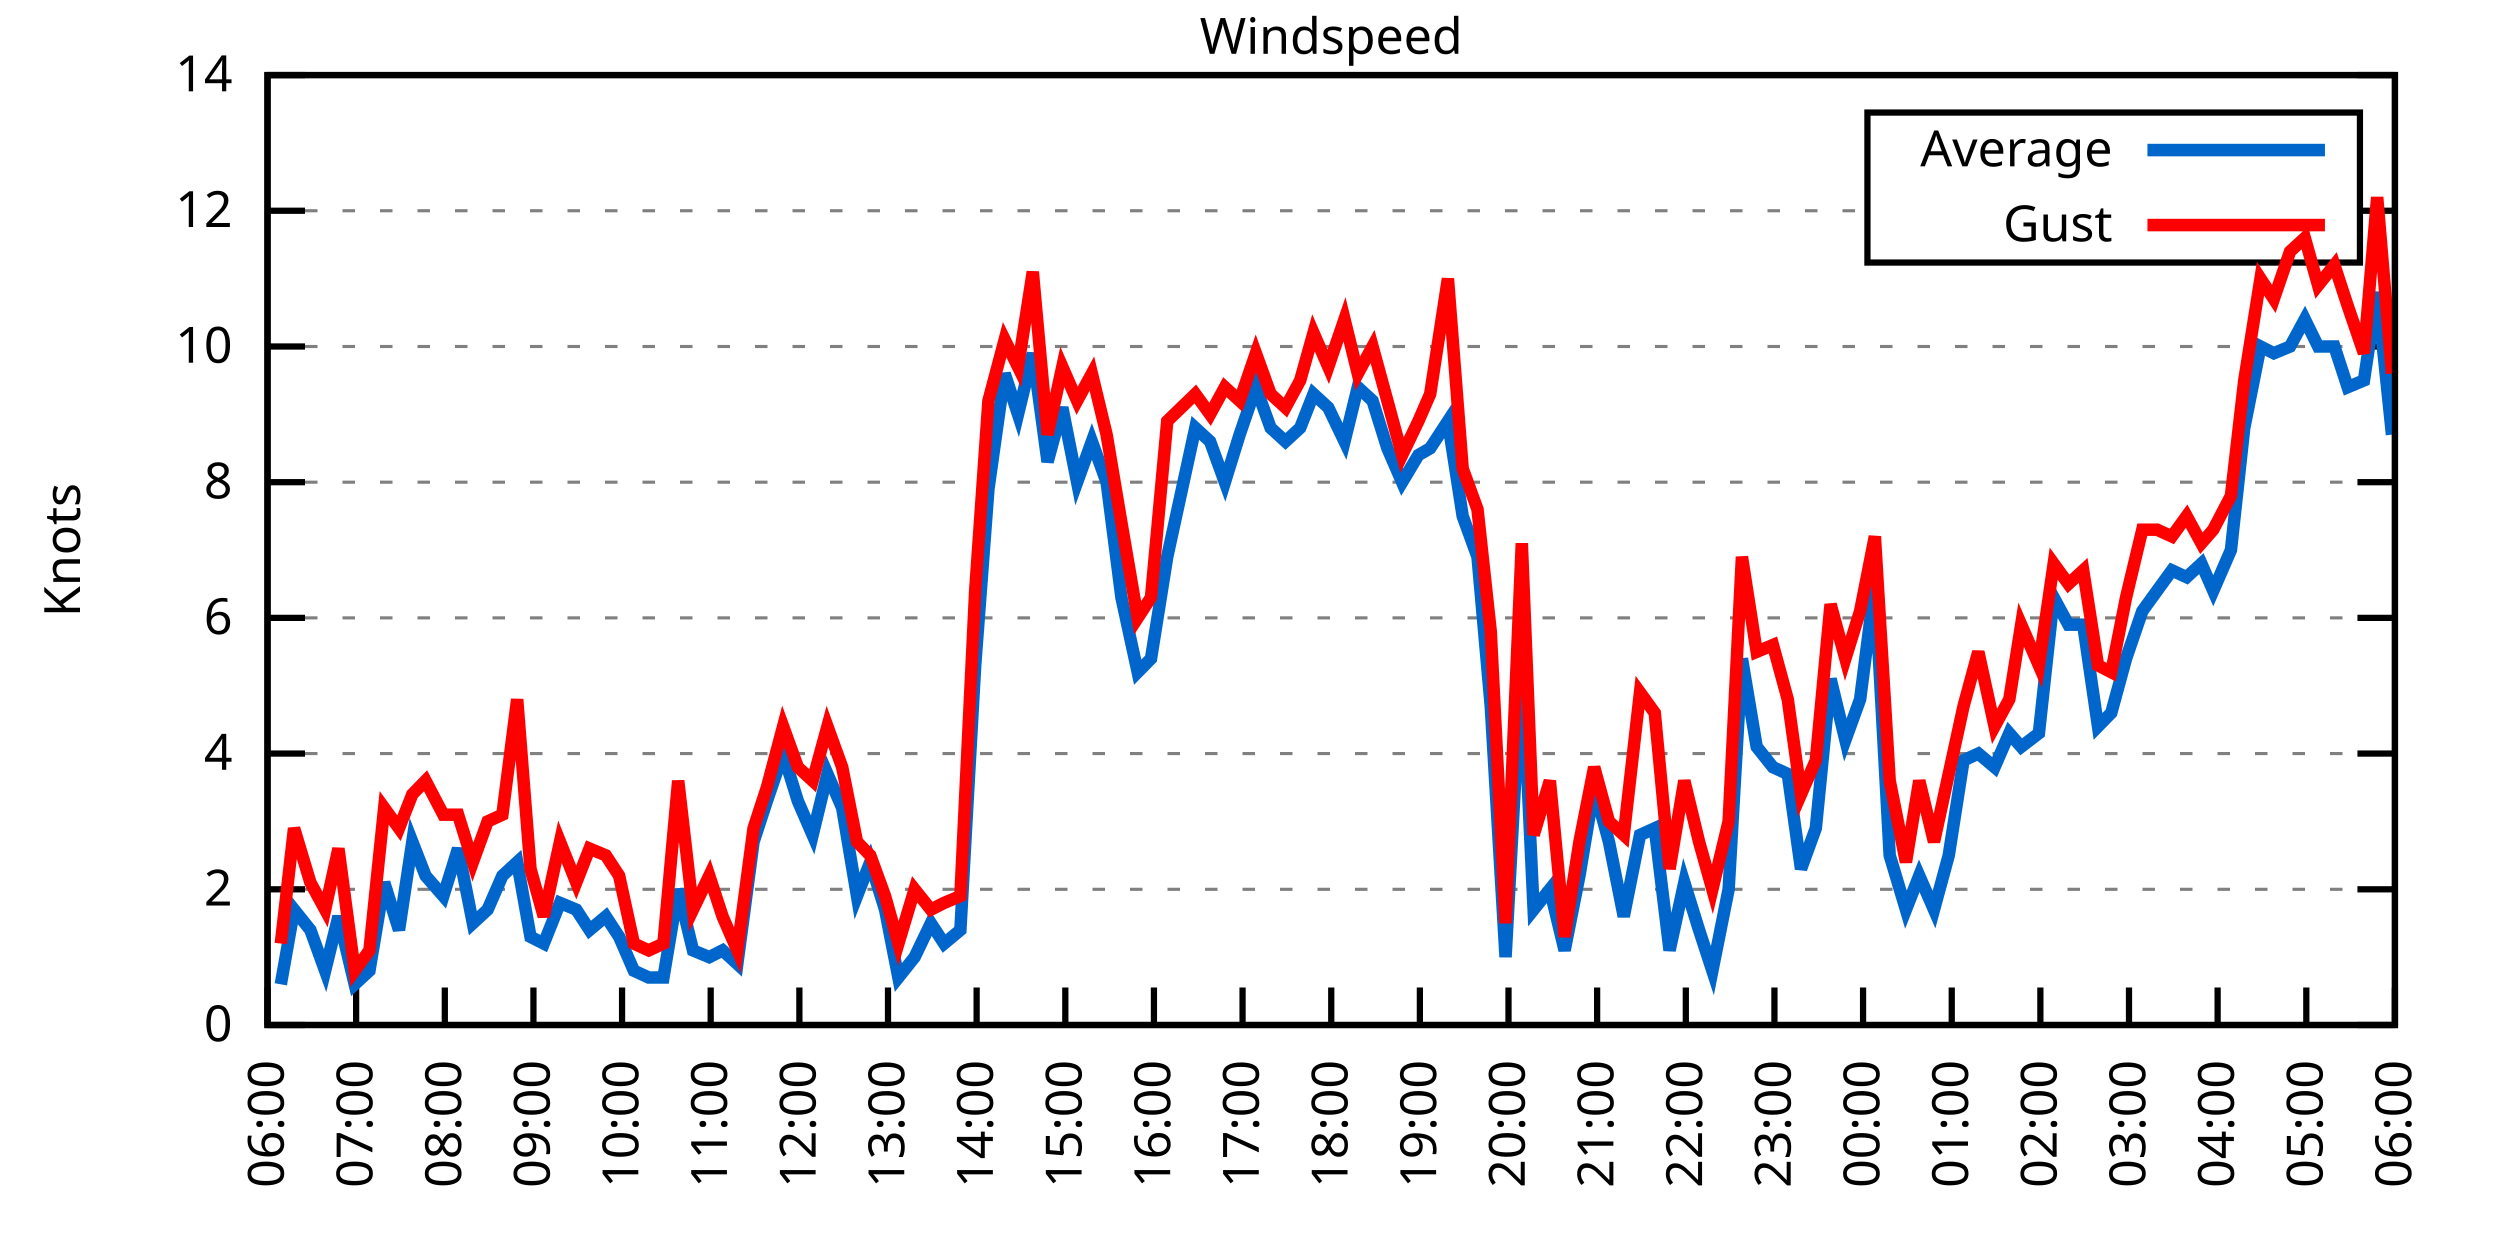
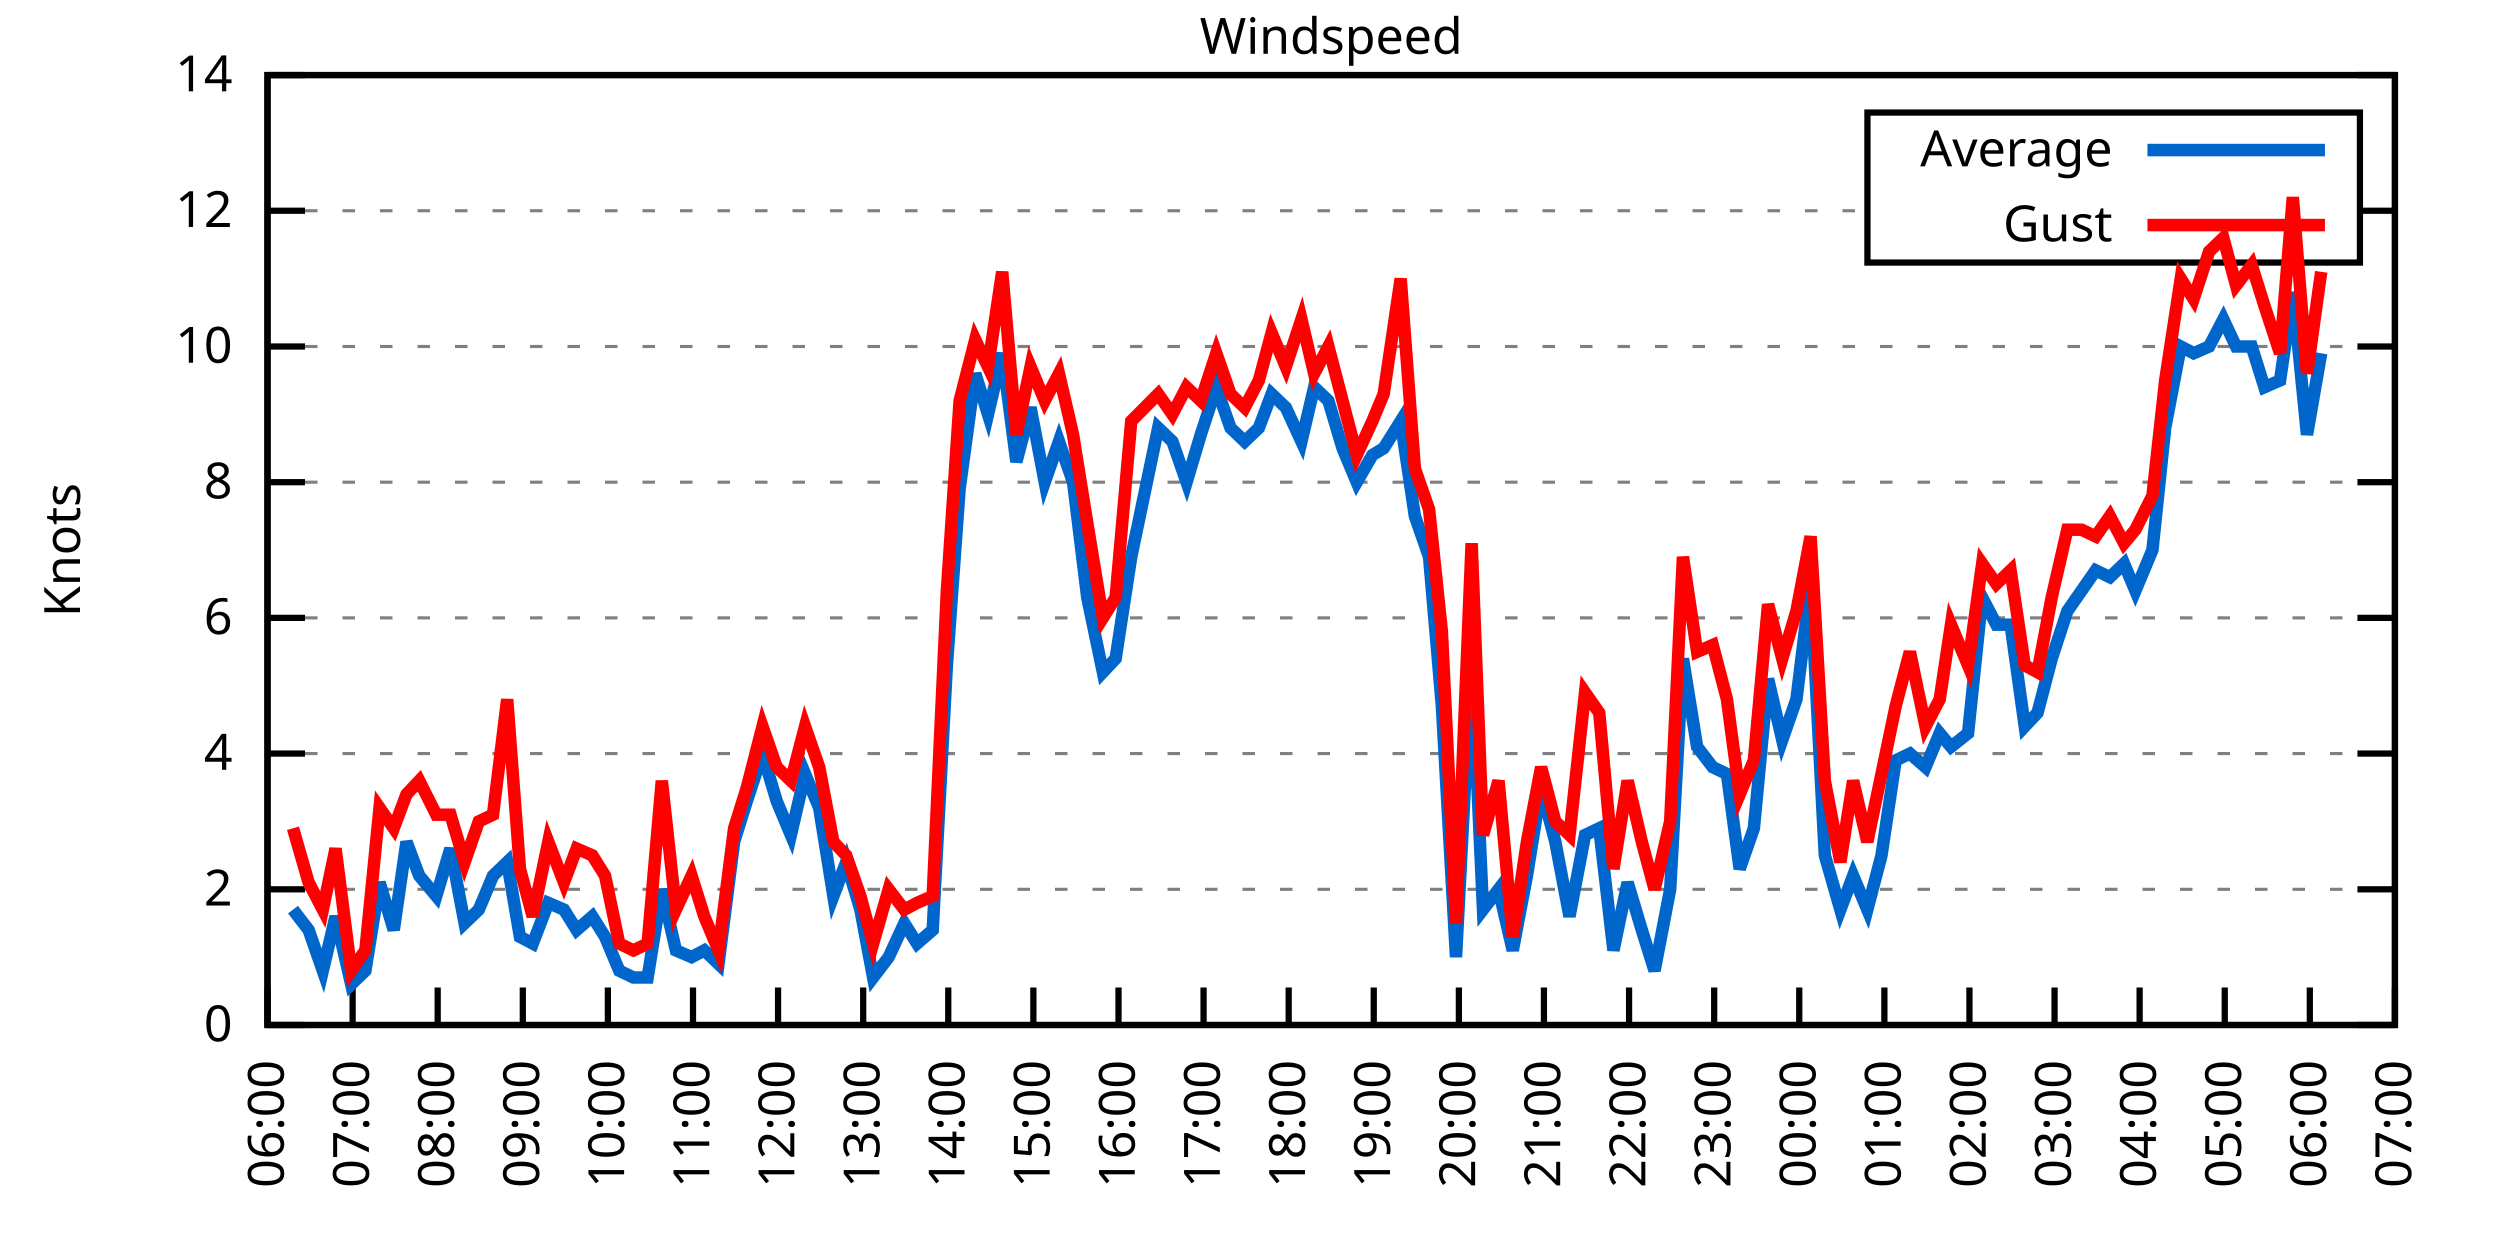
<svg xmlns="http://www.w3.org/2000/svg" xmlns:xlink="http://www.w3.org/1999/xlink" width="400" height="200" viewBox="0 0 400 200">
  <g id="gnuplot_canvas">
    <rect x="0" y="0" width="400" height="200" fill="none" />
    <defs>
      <circle id="gpDot" r="0.5" stroke-width="0.5" stroke="currentColor" />
      <path id="gpPt0" stroke-width="0.333" stroke="currentColor" d="M-1,0 h2 M0,-1 v2" />
      <path id="gpPt1" stroke-width="0.333" stroke="currentColor" d="M-1,-1 L1,1 M1,-1 L-1,1" />
      <path id="gpPt2" stroke-width="0.333" stroke="currentColor" d="M-1,0 L1,0 M0,-1 L0,1 M-1,-1 L1,1 M-1,1 L1,-1" />
      <rect id="gpPt3" stroke-width="0.333" stroke="currentColor" x="-1" y="-1" width="2" height="2" />
      <rect id="gpPt4" stroke-width="0.333" stroke="currentColor" fill="currentColor" x="-1" y="-1" width="2" height="2" />
      <circle id="gpPt5" stroke-width="0.333" stroke="currentColor" cx="0" cy="0" r="1" />
      <use xlink:href="#gpPt5" id="gpPt6" fill="currentColor" stroke="none" />
      <path id="gpPt7" stroke-width="0.333" stroke="currentColor" d="M0,-1.33 L-1.33,0.67 L1.33,0.67 z" />
      <use xlink:href="#gpPt7" id="gpPt8" fill="currentColor" stroke="none" />
      <use xlink:href="#gpPt7" id="gpPt9" stroke="currentColor" transform="rotate(180)" />
      <use xlink:href="#gpPt9" id="gpPt10" fill="currentColor" stroke="none" />
      <use xlink:href="#gpPt3" id="gpPt11" stroke="currentColor" transform="rotate(45)" />
      <use xlink:href="#gpPt11" id="gpPt12" fill="currentColor" stroke="none" />
      <path id="gpPt13" stroke-width="0.333" stroke="currentColor" d="M0,1.330 L1.265,0.411 L0.782,-1.067 L-0.782,-1.076 L-1.265,0.411 z" />
      <use xlink:href="#gpPt13" id="gpPt14" fill="currentColor" stroke="none" />
      <filter id="textbox" filterUnits="objectBoundingBox" x="0" y="0" height="1" width="1">
        <feFlood flood-color="white" flood-opacity="1" result="bgnd" />
        <feComposite in="SourceGraphic" in2="bgnd" operator="atop" />
      </filter>
      <filter id="greybox" filterUnits="objectBoundingBox" x="0" y="0" height="1" width="1">
        <feFlood flood-color="lightgrey" flood-opacity="1" result="grey" />
        <feComposite in="SourceGraphic" in2="grey" operator="atop" />
      </filter>
    </defs>
    <g fill="none" color="white" stroke="currentColor" stroke-width="1.00" stroke-linecap="butt" stroke-linejoin="miter">
</g>
    <g fill="none" color="black" stroke="currentColor" stroke-width="1.00" stroke-linecap="butt" stroke-linejoin="miter">
      <g stroke="none" shape-rendering="crispEdges">
        <polygon fill="rgb(255, 255, 255)" points="42.80,164.00 383.18,164.00 383.18,12.02 42.80,12.02 " />
      </g>
    </g>
    <g fill="none" color="black" stroke="currentColor" stroke-width="1.00" stroke-linecap="butt" stroke-linejoin="miter">
</g>
    <g fill="none" color="black" stroke="black" stroke-width="0.50" stroke-linecap="butt" stroke-linejoin="miter">
</g>
    <g fill="none" color="gray" stroke="currentColor" stroke-width="0.50" stroke-linecap="butt" stroke-linejoin="miter">
      <path stroke="gray" stroke-dasharray="2,4" class="gridline" d="M42.80,164.00 L383.19,164.00  " />
    </g>
    <g fill="none" color="gray" stroke="gray" stroke-width="1.00" stroke-linecap="butt" stroke-linejoin="miter">
</g>
    <g fill="none" color="black" stroke="currentColor" stroke-width="1.00" stroke-linecap="butt" stroke-linejoin="miter">
      <path stroke="black" d="M42.80,164.00 L48.80,164.00 M383.19,164.00 L377.19,164.00  " />
      <g transform="translate(37.20,166.60)" stroke="none" fill="black" font-family="Sans" font-size="8.00" text-anchor="end">
        <text>
          <tspan font-family="Sans"> 0</tspan>
        </text>
      </g>
    </g>
    <g fill="none" color="black" stroke="currentColor" stroke-width="1.00" stroke-linecap="butt" stroke-linejoin="miter">
</g>
    <g fill="none" color="black" stroke="black" stroke-width="0.50" stroke-linecap="butt" stroke-linejoin="miter">
</g>
    <g fill="none" color="gray" stroke="currentColor" stroke-width="0.50" stroke-linecap="butt" stroke-linejoin="miter">
      <path stroke="gray" stroke-dasharray="2,4" class="gridline" d="M42.80,142.29 L383.19,142.29  " />
    </g>
    <g fill="none" color="gray" stroke="gray" stroke-width="1.00" stroke-linecap="butt" stroke-linejoin="miter">
</g>
    <g fill="none" color="black" stroke="currentColor" stroke-width="1.00" stroke-linecap="butt" stroke-linejoin="miter">
      <path stroke="black" d="M42.80,142.29 L48.80,142.29 M383.19,142.29 L377.19,142.29  " />
      <g transform="translate(37.20,144.89)" stroke="none" fill="black" font-family="Sans" font-size="8.00" text-anchor="end">
        <text>
          <tspan font-family="Sans"> 2</tspan>
        </text>
      </g>
    </g>
    <g fill="none" color="black" stroke="currentColor" stroke-width="1.00" stroke-linecap="butt" stroke-linejoin="miter">
</g>
    <g fill="none" color="black" stroke="black" stroke-width="0.50" stroke-linecap="butt" stroke-linejoin="miter">
</g>
    <g fill="none" color="gray" stroke="currentColor" stroke-width="0.50" stroke-linecap="butt" stroke-linejoin="miter">
      <path stroke="gray" stroke-dasharray="2,4" class="gridline" d="M42.80,120.57 L383.19,120.57  " />
    </g>
    <g fill="none" color="gray" stroke="gray" stroke-width="1.00" stroke-linecap="butt" stroke-linejoin="miter">
</g>
    <g fill="none" color="black" stroke="currentColor" stroke-width="1.00" stroke-linecap="butt" stroke-linejoin="miter">
      <path stroke="black" d="M42.80,120.57 L48.80,120.57 M383.19,120.57 L377.19,120.57  " />
      <g transform="translate(37.20,123.17)" stroke="none" fill="black" font-family="Sans" font-size="8.00" text-anchor="end">
        <text>
          <tspan font-family="Sans"> 4</tspan>
        </text>
      </g>
    </g>
    <g fill="none" color="black" stroke="currentColor" stroke-width="1.00" stroke-linecap="butt" stroke-linejoin="miter">
</g>
    <g fill="none" color="black" stroke="black" stroke-width="0.50" stroke-linecap="butt" stroke-linejoin="miter">
</g>
    <g fill="none" color="gray" stroke="currentColor" stroke-width="0.50" stroke-linecap="butt" stroke-linejoin="miter">
      <path stroke="gray" stroke-dasharray="2,4" class="gridline" d="M42.80,98.86 L383.19,98.86  " />
    </g>
    <g fill="none" color="gray" stroke="gray" stroke-width="1.00" stroke-linecap="butt" stroke-linejoin="miter">
</g>
    <g fill="none" color="black" stroke="currentColor" stroke-width="1.00" stroke-linecap="butt" stroke-linejoin="miter">
      <path stroke="black" d="M42.80,98.86 L48.80,98.86 M383.19,98.86 L377.19,98.86  " />
      <g transform="translate(37.20,101.46)" stroke="none" fill="black" font-family="Sans" font-size="8.00" text-anchor="end">
        <text>
          <tspan font-family="Sans"> 6</tspan>
        </text>
      </g>
    </g>
    <g fill="none" color="black" stroke="currentColor" stroke-width="1.00" stroke-linecap="butt" stroke-linejoin="miter">
</g>
    <g fill="none" color="black" stroke="black" stroke-width="0.50" stroke-linecap="butt" stroke-linejoin="miter">
</g>
    <g fill="none" color="gray" stroke="currentColor" stroke-width="0.50" stroke-linecap="butt" stroke-linejoin="miter">
      <path stroke="gray" stroke-dasharray="2,4" class="gridline" d="M42.80,77.15 L383.19,77.15  " />
    </g>
    <g fill="none" color="gray" stroke="gray" stroke-width="1.00" stroke-linecap="butt" stroke-linejoin="miter">
</g>
    <g fill="none" color="black" stroke="currentColor" stroke-width="1.00" stroke-linecap="butt" stroke-linejoin="miter">
      <path stroke="black" d="M42.80,77.15 L48.80,77.15 M383.19,77.15 L377.19,77.15  " />
      <g transform="translate(37.20,79.75)" stroke="none" fill="black" font-family="Sans" font-size="8.00" text-anchor="end">
        <text>
          <tspan font-family="Sans"> 8</tspan>
        </text>
      </g>
    </g>
    <g fill="none" color="black" stroke="currentColor" stroke-width="1.00" stroke-linecap="butt" stroke-linejoin="miter">
</g>
    <g fill="none" color="black" stroke="black" stroke-width="0.50" stroke-linecap="butt" stroke-linejoin="miter">
</g>
    <g fill="none" color="gray" stroke="currentColor" stroke-width="0.50" stroke-linecap="butt" stroke-linejoin="miter">
      <path stroke="gray" stroke-dasharray="2,4" class="gridline" d="M42.80,55.44 L383.19,55.44  " />
    </g>
    <g fill="none" color="gray" stroke="gray" stroke-width="1.00" stroke-linecap="butt" stroke-linejoin="miter">
</g>
    <g fill="none" color="black" stroke="currentColor" stroke-width="1.00" stroke-linecap="butt" stroke-linejoin="miter">
      <path stroke="black" d="M42.80,55.44 L48.80,55.44 M383.19,55.44 L377.19,55.44  " />
      <g transform="translate(37.20,58.04)" stroke="none" fill="black" font-family="Sans" font-size="8.00" text-anchor="end">
        <text>
          <tspan font-family="Sans"> 10</tspan>
        </text>
      </g>
    </g>
    <g fill="none" color="black" stroke="currentColor" stroke-width="1.00" stroke-linecap="butt" stroke-linejoin="miter">
</g>
    <g fill="none" color="black" stroke="black" stroke-width="0.50" stroke-linecap="butt" stroke-linejoin="miter">
</g>
    <g fill="none" color="gray" stroke="currentColor" stroke-width="0.50" stroke-linecap="butt" stroke-linejoin="miter">
      <path stroke="gray" stroke-dasharray="2,4" class="gridline" d="M42.80,33.72 L298.79,33.72 M377.59,33.72 L383.19,33.72  " />
    </g>
    <g fill="none" color="gray" stroke="gray" stroke-width="1.00" stroke-linecap="butt" stroke-linejoin="miter">
</g>
    <g fill="none" color="black" stroke="currentColor" stroke-width="1.00" stroke-linecap="butt" stroke-linejoin="miter">
      <path stroke="black" d="M42.80,33.72 L48.80,33.72 M383.19,33.72 L377.19,33.72  " />
      <g transform="translate(37.20,36.32)" stroke="none" fill="black" font-family="Sans" font-size="8.00" text-anchor="end">
        <text>
          <tspan font-family="Sans"> 12</tspan>
        </text>
      </g>
    </g>
    <g fill="none" color="black" stroke="currentColor" stroke-width="1.00" stroke-linecap="butt" stroke-linejoin="miter">
</g>
    <g fill="none" color="black" stroke="black" stroke-width="0.50" stroke-linecap="butt" stroke-linejoin="miter">
</g>
    <g fill="none" color="gray" stroke="currentColor" stroke-width="0.50" stroke-linecap="butt" stroke-linejoin="miter">
      <path stroke="gray" stroke-dasharray="2,4" class="gridline" d="M42.80,12.01 L383.19,12.01  " />
    </g>
    <g fill="none" color="gray" stroke="gray" stroke-width="1.00" stroke-linecap="butt" stroke-linejoin="miter">
</g>
    <g fill="none" color="black" stroke="currentColor" stroke-width="1.00" stroke-linecap="butt" stroke-linejoin="miter">
      <path stroke="black" d="M42.80,12.01 L48.80,12.01 M383.19,12.01 L377.19,12.01  " />
      <g transform="translate(37.20,14.61)" stroke="none" fill="black" font-family="Sans" font-size="8.00" text-anchor="end">
        <text>
          <tspan font-family="Sans"> 14</tspan>
        </text>
      </g>
    </g>
    <g fill="none" color="black" stroke="currentColor" stroke-width="1.00" stroke-linecap="butt" stroke-linejoin="miter">
      <path stroke="black" d="M42.80,164.00 L42.80,158.00  " />
      <g transform="translate(45.40,169.60) rotate(270.00)" stroke="none" fill="black" font-family="Sans" font-size="8.00" text-anchor="end">
        <text>
          <tspan font-family="Sans">06:00</tspan>
        </text>
      </g>
    </g>
    <g fill="none" color="black" stroke="currentColor" stroke-width="1.00" stroke-linecap="butt" stroke-linejoin="miter">
-       <path stroke="black" d="M56.98,164.00 L56.98,158.00  " />
-       <g transform="translate(59.58,169.60) rotate(270.00)" stroke="none" fill="black" font-family="Sans" font-size="8.00" text-anchor="end">
+       <path stroke="black" d="M56.42,164.00 L56.42,158.00  " />
+       <g transform="translate(59.02,169.60) rotate(270.00)" stroke="none" fill="black" font-family="Sans" font-size="8.00" text-anchor="end">
        <text>
          <tspan font-family="Sans">07:00</tspan>
        </text>
      </g>
    </g>
    <g fill="none" color="black" stroke="currentColor" stroke-width="1.00" stroke-linecap="butt" stroke-linejoin="miter">
-       <path stroke="black" d="M71.17,164.00 L71.17,158.00  " />
-       <g transform="translate(73.77,169.60) rotate(270.00)" stroke="none" fill="black" font-family="Sans" font-size="8.00" text-anchor="end">
+       <path stroke="black" d="M70.03,164.00 L70.03,158.00  " />
+       <g transform="translate(72.63,169.60) rotate(270.00)" stroke="none" fill="black" font-family="Sans" font-size="8.00" text-anchor="end">
        <text>
          <tspan font-family="Sans">08:00</tspan>
        </text>
      </g>
    </g>
    <g fill="none" color="black" stroke="currentColor" stroke-width="1.00" stroke-linecap="butt" stroke-linejoin="miter">
-       <path stroke="black" d="M85.35,164.00 L85.35,158.00  " />
-       <g transform="translate(87.95,169.60) rotate(270.00)" stroke="none" fill="black" font-family="Sans" font-size="8.00" text-anchor="end">
+       <path stroke="black" d="M83.65,164.00 L83.65,158.00  " />
+       <g transform="translate(86.25,169.60) rotate(270.00)" stroke="none" fill="black" font-family="Sans" font-size="8.00" text-anchor="end">
        <text>
          <tspan font-family="Sans">09:00</tspan>
        </text>
      </g>
    </g>
    <g fill="none" color="black" stroke="currentColor" stroke-width="1.00" stroke-linecap="butt" stroke-linejoin="miter">
-       <path stroke="black" d="M99.53,164.00 L99.53,158.00  " />
-       <g transform="translate(102.13,169.60) rotate(270.00)" stroke="none" fill="black" font-family="Sans" font-size="8.00" text-anchor="end">
+       <path stroke="black" d="M97.26,164.00 L97.26,158.00  " />
+       <g transform="translate(99.86,169.60) rotate(270.00)" stroke="none" fill="black" font-family="Sans" font-size="8.00" text-anchor="end">
        <text>
          <tspan font-family="Sans">10:00</tspan>
        </text>
      </g>
    </g>
    <g fill="none" color="black" stroke="currentColor" stroke-width="1.00" stroke-linecap="butt" stroke-linejoin="miter">
-       <path stroke="black" d="M113.71,164.00 L113.71,158.00  " />
-       <g transform="translate(116.31,169.60) rotate(270.00)" stroke="none" fill="black" font-family="Sans" font-size="8.00" text-anchor="end">
+       <path stroke="black" d="M110.88,164.00 L110.88,158.00  " />
+       <g transform="translate(113.48,169.60) rotate(270.00)" stroke="none" fill="black" font-family="Sans" font-size="8.00" text-anchor="end">
        <text>
          <tspan font-family="Sans">11:00</tspan>
        </text>
      </g>
    </g>
    <g fill="none" color="black" stroke="currentColor" stroke-width="1.00" stroke-linecap="butt" stroke-linejoin="miter">
-       <path stroke="black" d="M127.90,164.00 L127.90,158.00  " />
-       <g transform="translate(130.50,169.60) rotate(270.00)" stroke="none" fill="black" font-family="Sans" font-size="8.00" text-anchor="end">
+       <path stroke="black" d="M124.49,164.00 L124.49,158.00  " />
+       <g transform="translate(127.09,169.60) rotate(270.00)" stroke="none" fill="black" font-family="Sans" font-size="8.00" text-anchor="end">
        <text>
          <tspan font-family="Sans">12:00</tspan>
        </text>
      </g>
    </g>
    <g fill="none" color="black" stroke="currentColor" stroke-width="1.00" stroke-linecap="butt" stroke-linejoin="miter">
-       <path stroke="black" d="M142.08,164.00 L142.08,158.00  " />
-       <g transform="translate(144.68,169.60) rotate(270.00)" stroke="none" fill="black" font-family="Sans" font-size="8.00" text-anchor="end">
+       <path stroke="black" d="M138.11,164.00 L138.11,158.00  " />
+       <g transform="translate(140.71,169.60) rotate(270.00)" stroke="none" fill="black" font-family="Sans" font-size="8.00" text-anchor="end">
        <text>
          <tspan font-family="Sans">13:00</tspan>
        </text>
      </g>
    </g>
    <g fill="none" color="black" stroke="currentColor" stroke-width="1.00" stroke-linecap="butt" stroke-linejoin="miter">
-       <path stroke="black" d="M156.26,164.00 L156.26,158.00  " />
-       <g transform="translate(158.86,169.60) rotate(270.00)" stroke="none" fill="black" font-family="Sans" font-size="8.00" text-anchor="end">
+       <path stroke="black" d="M151.72,164.00 L151.72,158.00  " />
+       <g transform="translate(154.32,169.60) rotate(270.00)" stroke="none" fill="black" font-family="Sans" font-size="8.00" text-anchor="end">
        <text>
          <tspan font-family="Sans">14:00</tspan>
        </text>
      </g>
    </g>
    <g fill="none" color="black" stroke="currentColor" stroke-width="1.00" stroke-linecap="butt" stroke-linejoin="miter">
-       <path stroke="black" d="M170.45,164.00 L170.45,158.00  " />
-       <g transform="translate(173.05,169.60) rotate(270.00)" stroke="none" fill="black" font-family="Sans" font-size="8.00" text-anchor="end">
+       <path stroke="black" d="M165.34,164.00 L165.34,158.00  " />
+       <g transform="translate(167.94,169.60) rotate(270.00)" stroke="none" fill="black" font-family="Sans" font-size="8.00" text-anchor="end">
        <text>
          <tspan font-family="Sans">15:00</tspan>
        </text>
      </g>
    </g>
    <g fill="none" color="black" stroke="currentColor" stroke-width="1.00" stroke-linecap="butt" stroke-linejoin="miter">
-       <path stroke="black" d="M184.63,164.00 L184.63,158.00  " />
-       <g transform="translate(187.23,169.60) rotate(270.00)" stroke="none" fill="black" font-family="Sans" font-size="8.00" text-anchor="end">
+       <path stroke="black" d="M178.96,164.00 L178.96,158.00  " />
+       <g transform="translate(181.56,169.60) rotate(270.00)" stroke="none" fill="black" font-family="Sans" font-size="8.00" text-anchor="end">
        <text>
          <tspan font-family="Sans">16:00</tspan>
        </text>
      </g>
    </g>
    <g fill="none" color="black" stroke="currentColor" stroke-width="1.00" stroke-linecap="butt" stroke-linejoin="miter">
-       <path stroke="black" d="M198.81,164.00 L198.81,158.00  " />
-       <g transform="translate(201.41,169.60) rotate(270.00)" stroke="none" fill="black" font-family="Sans" font-size="8.00" text-anchor="end">
+       <path stroke="black" d="M192.57,164.00 L192.57,158.00  " />
+       <g transform="translate(195.17,169.60) rotate(270.00)" stroke="none" fill="black" font-family="Sans" font-size="8.00" text-anchor="end">
        <text>
          <tspan font-family="Sans">17:00</tspan>
        </text>
      </g>
    </g>
    <g fill="none" color="black" stroke="currentColor" stroke-width="1.00" stroke-linecap="butt" stroke-linejoin="miter">
-       <path stroke="black" d="M213.00,164.00 L213.00,158.00  " />
-       <g transform="translate(215.60,169.60) rotate(270.00)" stroke="none" fill="black" font-family="Sans" font-size="8.00" text-anchor="end">
+       <path stroke="black" d="M206.19,164.00 L206.19,158.00  " />
+       <g transform="translate(208.79,169.60) rotate(270.00)" stroke="none" fill="black" font-family="Sans" font-size="8.00" text-anchor="end">
        <text>
          <tspan font-family="Sans">18:00</tspan>
        </text>
      </g>
    </g>
    <g fill="none" color="black" stroke="currentColor" stroke-width="1.00" stroke-linecap="butt" stroke-linejoin="miter">
-       <path stroke="black" d="M227.18,164.00 L227.18,158.00  " />
-       <g transform="translate(229.78,169.60) rotate(270.00)" stroke="none" fill="black" font-family="Sans" font-size="8.00" text-anchor="end">
+       <path stroke="black" d="M219.80,164.00 L219.80,158.00  " />
+       <g transform="translate(222.40,169.60) rotate(270.00)" stroke="none" fill="black" font-family="Sans" font-size="8.00" text-anchor="end">
        <text>
          <tspan font-family="Sans">19:00</tspan>
        </text>
      </g>
    </g>
    <g fill="none" color="black" stroke="currentColor" stroke-width="1.00" stroke-linecap="butt" stroke-linejoin="miter">
-       <path stroke="black" d="M241.36,164.00 L241.36,158.00  " />
-       <g transform="translate(243.96,169.60) rotate(270.00)" stroke="none" fill="black" font-family="Sans" font-size="8.00" text-anchor="end">
+       <path stroke="black" d="M233.42,164.00 L233.42,158.00  " />
+       <g transform="translate(236.02,169.60) rotate(270.00)" stroke="none" fill="black" font-family="Sans" font-size="8.00" text-anchor="end">
        <text>
          <tspan font-family="Sans">20:00</tspan>
        </text>
      </g>
    </g>
    <g fill="none" color="black" stroke="currentColor" stroke-width="1.00" stroke-linecap="butt" stroke-linejoin="miter">
-       <path stroke="black" d="M255.54,164.00 L255.54,158.00  " />
-       <g transform="translate(258.14,169.60) rotate(270.00)" stroke="none" fill="black" font-family="Sans" font-size="8.00" text-anchor="end">
+       <path stroke="black" d="M247.03,164.00 L247.03,158.00  " />
+       <g transform="translate(249.63,169.60) rotate(270.00)" stroke="none" fill="black" font-family="Sans" font-size="8.00" text-anchor="end">
        <text>
          <tspan font-family="Sans">21:00</tspan>
        </text>
      </g>
    </g>
    <g fill="none" color="black" stroke="currentColor" stroke-width="1.00" stroke-linecap="butt" stroke-linejoin="miter">
-       <path stroke="black" d="M269.73,164.00 L269.73,158.00  " />
-       <g transform="translate(272.33,169.60) rotate(270.00)" stroke="none" fill="black" font-family="Sans" font-size="8.00" text-anchor="end">
+       <path stroke="black" d="M260.65,164.00 L260.65,158.00  " />
+       <g transform="translate(263.25,169.60) rotate(270.00)" stroke="none" fill="black" font-family="Sans" font-size="8.00" text-anchor="end">
        <text>
          <tspan font-family="Sans">22:00</tspan>
        </text>
      </g>
    </g>
    <g fill="none" color="black" stroke="currentColor" stroke-width="1.00" stroke-linecap="butt" stroke-linejoin="miter">
-       <path stroke="black" d="M283.91,164.00 L283.91,158.00  " />
-       <g transform="translate(286.51,169.60) rotate(270.00)" stroke="none" fill="black" font-family="Sans" font-size="8.00" text-anchor="end">
+       <path stroke="black" d="M274.27,164.00 L274.27,158.00  " />
+       <g transform="translate(276.87,169.60) rotate(270.00)" stroke="none" fill="black" font-family="Sans" font-size="8.00" text-anchor="end">
        <text>
          <tspan font-family="Sans">23:00</tspan>
        </text>
      </g>
    </g>
    <g fill="none" color="black" stroke="currentColor" stroke-width="1.00" stroke-linecap="butt" stroke-linejoin="miter">
-       <path stroke="black" d="M298.09,164.00 L298.09,158.00  " />
-       <g transform="translate(300.69,169.60) rotate(270.00)" stroke="none" fill="black" font-family="Sans" font-size="8.00" text-anchor="end">
+       <path stroke="black" d="M287.88,164.00 L287.88,158.00  " />
+       <g transform="translate(290.48,169.60) rotate(270.00)" stroke="none" fill="black" font-family="Sans" font-size="8.00" text-anchor="end">
        <text>
          <tspan font-family="Sans">00:00</tspan>
        </text>
      </g>
    </g>
    <g fill="none" color="black" stroke="currentColor" stroke-width="1.00" stroke-linecap="butt" stroke-linejoin="miter">
-       <path stroke="black" d="M312.28,164.00 L312.28,158.00  " />
-       <g transform="translate(314.88,169.60) rotate(270.00)" stroke="none" fill="black" font-family="Sans" font-size="8.00" text-anchor="end">
+       <path stroke="black" d="M301.50,164.00 L301.50,158.00  " />
+       <g transform="translate(304.10,169.60) rotate(270.00)" stroke="none" fill="black" font-family="Sans" font-size="8.00" text-anchor="end">
        <text>
          <tspan font-family="Sans">01:00</tspan>
        </text>
      </g>
    </g>
    <g fill="none" color="black" stroke="currentColor" stroke-width="1.00" stroke-linecap="butt" stroke-linejoin="miter">
-       <path stroke="black" d="M326.46,164.00 L326.46,158.00  " />
-       <g transform="translate(329.06,169.60) rotate(270.00)" stroke="none" fill="black" font-family="Sans" font-size="8.00" text-anchor="end">
+       <path stroke="black" d="M315.11,164.00 L315.11,158.00  " />
+       <g transform="translate(317.71,169.60) rotate(270.00)" stroke="none" fill="black" font-family="Sans" font-size="8.00" text-anchor="end">
        <text>
          <tspan font-family="Sans">02:00</tspan>
        </text>
      </g>
    </g>
    <g fill="none" color="black" stroke="currentColor" stroke-width="1.00" stroke-linecap="butt" stroke-linejoin="miter">
-       <path stroke="black" d="M340.64,164.00 L340.64,158.00  " />
-       <g transform="translate(343.24,169.60) rotate(270.00)" stroke="none" fill="black" font-family="Sans" font-size="8.00" text-anchor="end">
+       <path stroke="black" d="M328.73,164.00 L328.73,158.00  " />
+       <g transform="translate(331.33,169.60) rotate(270.00)" stroke="none" fill="black" font-family="Sans" font-size="8.00" text-anchor="end">
        <text>
          <tspan font-family="Sans">03:00</tspan>
        </text>
      </g>
    </g>
    <g fill="none" color="black" stroke="currentColor" stroke-width="1.00" stroke-linecap="butt" stroke-linejoin="miter">
-       <path stroke="black" d="M354.82,164.00 L354.82,158.00  " />
-       <g transform="translate(357.42,169.60) rotate(270.00)" stroke="none" fill="black" font-family="Sans" font-size="8.00" text-anchor="end">
+       <path stroke="black" d="M342.34,164.00 L342.34,158.00  " />
+       <g transform="translate(344.94,169.60) rotate(270.00)" stroke="none" fill="black" font-family="Sans" font-size="8.00" text-anchor="end">
        <text>
          <tspan font-family="Sans">04:00</tspan>
        </text>
      </g>
    </g>
    <g fill="none" color="black" stroke="currentColor" stroke-width="1.00" stroke-linecap="butt" stroke-linejoin="miter">
-       <path stroke="black" d="M369.01,164.00 L369.01,158.00  " />
-       <g transform="translate(371.61,169.60) rotate(270.00)" stroke="none" fill="black" font-family="Sans" font-size="8.00" text-anchor="end">
+       <path stroke="black" d="M355.96,164.00 L355.96,158.00  " />
+       <g transform="translate(358.56,169.60) rotate(270.00)" stroke="none" fill="black" font-family="Sans" font-size="8.00" text-anchor="end">
        <text>
          <tspan font-family="Sans">05:00</tspan>
+         </text>
+       </g>
+     </g>
+     <g fill="none" color="black" stroke="currentColor" stroke-width="1.00" stroke-linecap="butt" stroke-linejoin="miter">
+       <path stroke="black" d="M369.57,164.00 L369.57,158.00  " />
+       <g transform="translate(372.17,169.60) rotate(270.00)" stroke="none" fill="black" font-family="Sans" font-size="8.00" text-anchor="end">
+         <text>
+           <tspan font-family="Sans">06:00</tspan>
        </text>
      </g>
    </g>
    <g fill="none" color="black" stroke="currentColor" stroke-width="1.00" stroke-linecap="butt" stroke-linejoin="miter">
      <path stroke="black" d="M383.19,164.00 L383.19,158.00  " />
      <g transform="translate(385.79,169.60) rotate(270.00)" stroke="none" fill="black" font-family="Sans" font-size="8.00" text-anchor="end">
        <text>
-           <tspan font-family="Sans">06:00</tspan>
+           <tspan font-family="Sans">07:00</tspan>
        </text>
      </g>
    </g>
    <g fill="none" color="black" stroke="currentColor" stroke-width="1.00" stroke-linecap="butt" stroke-linejoin="miter">
</g>
    <g fill="none" color="black" stroke="currentColor" stroke-width="1.00" stroke-linecap="butt" stroke-linejoin="miter">
      <path stroke="black" d="M42.80,12.01 L42.80,164.00 L383.19,164.00 L383.19,12.01 L42.80,12.01 Z  " />
    </g>
    <g fill="none" color="black" stroke="currentColor" stroke-width="1.00" stroke-linecap="butt" stroke-linejoin="miter">
</g>
    <g fill="none" color="black" stroke="currentColor" stroke-width="1.00" stroke-linecap="butt" stroke-linejoin="miter">
      <path stroke="black" d="M298.79,42.01 L298.79,18.01 L377.59,18.01 L377.59,42.01 L298.79,42.01 Z  " />
    </g>
    <g id="Windspeed_plot_1">
      <g fill="none" color="white" stroke="black" stroke-width="2.00" stroke-linecap="butt" stroke-linejoin="miter">
</g>
      <g fill="none" color="black" stroke="currentColor" stroke-width="2.00" stroke-linecap="butt" stroke-linejoin="miter">
        <g transform="translate(337.99,26.61)" stroke="none" fill="black" font-family="Sans" font-size="8.00" text-anchor="end">
          <text>
            <tspan font-family="Sans">Average</tspan>
          </text>
        </g>
      </g>
      <g fill="none" color="black" stroke="currentColor" stroke-width="2.00" stroke-linecap="butt" stroke-linejoin="miter">
-         <path stroke="rgb(  0, 102, 204)" d="M343.59,24.01 L371.99,24.01 M44.93,157.49 L47.05,145.54 L49.66,148.80 L52.02,155.31 L54.15,146.63 L56.75,157.49   L59.11,155.31 L61.47,141.20 L63.84,148.80 L65.97,134.69 L68.09,140.12 L70.93,143.37 L73.29,135.77 L75.66,147.72   L78.02,145.54 L80.38,140.12 L82.75,137.94 L84.88,149.89 L87.00,150.97 L89.60,144.46 L92.20,145.54 L94.33,148.80   L96.93,146.63 L99.06,149.89 L101.42,155.31 L103.79,156.40 L106.15,156.40 L108.51,142.29 L110.88,152.06 L113.48,153.14   L115.61,152.06 L117.97,154.23 L120.57,134.69 L122.70,128.17 L125.30,120.57 L127.66,128.17 L130.02,133.60 L132.39,123.83   L134.75,129.26 L137.12,143.37 L139.24,137.94 L141.61,145.54 L143.74,156.40 L146.34,153.14 L148.94,147.72 L151.06,150.97   L153.66,148.80 L156.03,106.46 L158.15,78.23 L160.75,59.78 L162.88,66.29 L165.25,56.52 L167.61,73.89 L169.97,65.21   L172.34,77.15 L174.70,70.63 L177.06,77.15 L179.43,95.60 L182.03,107.55 L184.16,105.38 L186.76,89.09 L191.25,68.46   L193.61,70.63 L195.98,77.15 L198.34,69.55 L200.94,61.95 L203.30,68.46 L205.67,70.63 L208.03,68.46 L210.16,63.04   L212.52,65.21 L215.12,70.63 L217.25,61.95 L219.61,64.12 L221.98,71.72 L224.34,77.15 L226.94,72.81 L228.83,71.72   L231.67,67.38 L234.03,82.58 L236.40,89.09 L238.52,112.97 L240.89,153.14 L243.49,105.38 L245.38,145.54 L247.98,142.29   L250.34,152.06 L252.71,140.12 L255.07,126.00 L257.43,134.69 L259.80,146.63 L262.40,133.60 L264.76,132.52 L267.13,152.06   L269.49,141.20 L271.85,148.80 L273.98,155.31 L276.58,142.29 L278.71,105.38 L281.07,119.49 L283.67,122.75 L286.04,123.83   L288.16,139.03 L290.53,132.52 L292.89,108.63 L295.26,118.40 L297.62,111.89 L299.98,93.43 L302.35,136.86 L304.95,145.54   L307.08,140.12 L309.44,145.54 L311.80,136.86 L314.17,121.66 L316.53,120.57 L319.13,122.75 L321.49,117.32 L323.39,119.49   L326.22,117.32 L328.59,95.60 L330.95,99.95 L333.31,99.95 L335.68,116.23 L337.80,114.06 L340.17,105.38 L342.77,97.78   L345.13,94.52 L347.50,91.26 L349.86,92.35 L352.22,90.18 L354.12,94.52 L356.95,88.00 L359.08,68.46 L361.68,55.44   L363.81,56.52 L366.41,55.44 L368.77,51.09 L370.90,55.44 L373.50,55.44 L375.63,61.95 L378.23,60.86 L380.35,46.75   L382.72,69.55  " />
+         <path stroke="rgb(  0, 102, 204)" d="M343.59,24.01 L371.99,24.01 M46.88,145.54 L49.38,148.80 L51.65,155.31 L53.69,146.63 L56.19,157.49 L58.46,155.31   L60.73,141.20 L63.00,148.80 L65.04,134.69 L67.08,140.12 L69.80,143.37 L72.07,135.77 L74.34,147.72 L76.61,145.54   L78.88,140.12 L81.15,137.94 L83.19,149.89 L85.24,150.97 L87.73,144.46 L90.23,145.54 L92.27,148.80 L94.77,146.63   L96.81,149.89 L99.08,155.31 L101.35,156.40 L103.62,156.40 L105.89,142.29 L108.15,152.06 L110.65,153.14 L112.69,152.06   L114.96,154.23 L117.46,134.69 L119.50,128.17 L122.00,120.57 L124.27,128.17 L126.54,133.60 L128.81,123.83 L131.07,129.26   L133.34,143.37 L135.39,137.94 L137.66,145.54 L139.70,156.40 L142.19,153.14 L144.69,147.72 L146.73,150.97 L149.23,148.80   L151.50,106.46 L153.54,78.23 L156.04,59.78 L158.08,66.29 L160.35,56.52 L162.62,73.89 L164.89,65.21 L167.16,77.15   L169.43,70.63 L171.69,77.15 L173.96,95.60 L176.46,107.55 L178.50,105.38 L181.00,89.09 L185.31,68.46 L187.58,70.63   L189.85,77.15 L192.12,69.55 L194.61,61.95 L196.88,68.46 L199.15,70.63 L201.42,68.46 L203.46,63.04 L205.73,65.21   L208.23,70.63 L210.27,61.95 L212.54,64.12 L214.81,71.72 L217.08,77.15 L219.58,72.81 L221.39,71.72 L224.11,67.38   L226.38,82.58 L228.65,89.09 L230.70,112.97 L232.96,153.14 L235.46,105.38 L237.28,145.54 L239.77,142.29 L242.04,152.06   L244.31,140.12 L246.58,126.00 L248.85,134.69 L251.12,146.63 L253.61,133.60 L255.88,132.52 L258.15,152.06 L260.42,141.20   L262.69,148.80 L264.73,155.31 L267.23,142.29 L269.27,105.38 L271.54,119.49 L274.04,122.75 L276.31,123.83 L278.35,139.03   L280.62,132.52 L282.89,108.63 L285.16,118.40 L287.43,111.89 L289.70,93.43 L291.97,136.86 L294.46,145.54 L296.50,140.12   L298.77,145.54 L301.04,136.86 L303.31,121.66 L305.58,120.57 L308.08,122.75 L310.35,117.32 L312.16,119.49 L314.89,117.32   L317.15,95.60 L319.42,99.95 L321.69,99.95 L323.96,116.23 L326.00,114.06 L328.27,105.38 L330.77,97.78 L333.04,94.52   L335.31,91.26 L337.58,92.35 L339.85,90.18 L341.66,94.52 L344.39,88.00 L346.43,68.46 L348.92,55.44 L350.97,56.52   L353.46,55.44 L355.73,51.09 L357.77,55.44 L360.27,55.44 L362.31,61.95 L364.81,60.86 L366.85,46.75 L369.12,69.55   L371.39,56.52  " />
      </g>
    </g>
    <g id="Windspeed_plot_2">
      <g fill="none" color="black" stroke="currentColor" stroke-width="2.00" stroke-linecap="butt" stroke-linejoin="miter">
        <g transform="translate(337.99,38.61)" stroke="none" fill="black" font-family="Sans" font-size="8.00" text-anchor="end">
          <text>
            <tspan font-family="Sans">Gust</tspan>
          </text>
        </g>
      </g>
      <g fill="none" color="black" stroke="currentColor" stroke-width="2.00" stroke-linecap="butt" stroke-linejoin="miter">
-         <path stroke="rgb(255,   0,   0)" d="M343.59,36.01 L371.99,36.01 M44.93,150.97 L47.05,132.52 L49.66,141.20 L52.02,145.54 L54.15,135.77 L56.75,155.31   L59.11,152.06 L61.47,129.26 L63.84,132.52 L65.97,127.09 L68.09,124.92 L70.93,130.35 L73.29,130.35 L75.66,137.94   L78.02,131.43 L80.38,130.35 L82.75,111.89 L84.88,139.03 L87.00,146.63 L89.60,134.69 L92.20,141.20 L94.33,135.77   L96.93,136.86 L99.06,140.12 L101.42,150.97 L103.79,152.06 L106.15,150.97 L108.51,124.92 L110.88,145.54 L113.48,140.12   L115.61,146.63 L117.97,152.06 L120.57,132.52 L122.70,126.00 L125.30,116.23 L127.66,122.75 L130.02,124.92 L132.39,116.23   L134.75,122.75 L137.12,134.69 L139.24,136.86 L141.61,143.37 L143.74,150.97 L146.34,142.29 L148.94,145.54 L151.06,144.46   L153.66,143.37 L156.03,94.52 L158.15,64.12 L160.75,54.35 L162.88,58.69 L165.25,43.49 L167.61,69.55 L169.97,58.69   L172.34,64.12 L174.70,59.78 L177.06,69.55 L179.43,83.66 L182.03,98.86 L184.16,95.60 L186.76,67.38 L191.25,63.04   L193.61,66.29 L195.98,61.95 L198.34,64.12 L200.94,56.52 L203.30,63.04 L205.67,65.21 L208.03,60.86 L210.16,53.26   L212.52,58.69 L215.12,51.09 L217.25,59.78 L219.61,55.44 L221.98,64.12 L224.34,72.81 L226.94,67.38 L228.83,63.04   L231.67,44.58 L234.03,74.98 L236.40,81.49 L238.52,101.03 L240.89,147.72 L243.49,86.92 L245.38,133.60 L247.98,124.92   L250.34,149.89 L252.71,134.69 L255.07,122.75 L257.43,131.43 L259.80,133.60 L262.40,110.80 L264.76,114.06 L267.13,139.03   L269.49,124.92 L271.85,134.69 L273.98,142.29 L276.58,131.43 L278.71,89.09 L281.07,104.29 L283.67,103.20 L286.04,111.89   L288.16,127.09 L290.53,121.66 L292.89,96.69 L295.26,105.38 L297.62,97.78 L299.98,85.83 L302.35,124.92 L304.95,137.94   L307.08,124.92 L309.44,134.69 L311.80,123.83 L314.17,112.97 L316.53,104.29 L319.13,116.23 L321.49,111.89 L323.39,99.95   L326.22,106.46 L328.59,90.18 L330.95,93.43 L333.31,91.26 L335.68,106.46 L337.80,107.55 L340.17,95.60 L342.77,84.75   L345.13,84.75 L347.50,85.83 L349.86,82.58 L352.22,86.92 L354.12,84.75 L356.95,79.32 L359.08,60.86 L361.68,44.58   L363.81,47.84 L366.41,40.24 L368.77,38.07 L370.90,45.66 L373.50,42.41 L375.63,48.92 L378.23,56.52 L380.35,31.55   L382.72,59.78  " />
+         <path stroke="rgb(255,   0,   0)" d="M343.59,36.01 L371.99,36.01 M46.88,132.52 L49.38,141.20 L51.65,145.54 L53.69,135.77 L56.19,155.31 L58.46,152.06   L60.73,129.26 L63.00,132.52 L65.04,127.09 L67.08,124.92 L69.80,130.35 L72.07,130.35 L74.34,137.94 L76.61,131.43   L78.88,130.35 L81.15,111.89 L83.19,139.03 L85.24,146.63 L87.73,134.69 L90.23,141.20 L92.27,135.77 L94.77,136.86   L96.81,140.12 L99.08,150.97 L101.35,152.06 L103.62,150.97 L105.89,124.92 L108.15,145.54 L110.65,140.12 L112.69,146.63   L114.96,152.06 L117.46,132.52 L119.50,126.00 L122.00,116.23 L124.27,122.75 L126.54,124.92 L128.81,116.23 L131.07,122.75   L133.34,134.69 L135.39,136.86 L137.66,143.37 L139.70,150.97 L142.19,142.29 L144.69,145.54 L146.73,144.46 L149.23,143.37   L151.50,94.52 L153.54,64.12 L156.04,54.35 L158.08,58.69 L160.35,43.49 L162.62,69.55 L164.89,58.69 L167.16,64.12   L169.43,59.78 L171.69,69.55 L173.96,83.66 L176.46,98.86 L178.50,95.60 L181.00,67.38 L185.31,63.04 L187.58,66.29   L189.85,61.95 L192.12,64.12 L194.61,56.52 L196.88,63.04 L199.15,65.21 L201.42,60.86 L203.46,53.26 L205.73,58.69   L208.23,51.09 L210.27,59.78 L212.54,55.44 L214.81,64.12 L217.08,72.81 L219.58,67.38 L221.39,63.04 L224.11,44.58   L226.38,74.98 L228.65,81.49 L230.70,101.03 L232.96,147.72 L235.46,86.92 L237.28,133.60 L239.77,124.92 L242.04,149.89   L244.31,134.69 L246.58,122.75 L248.85,131.43 L251.12,133.60 L253.61,110.80 L255.88,114.06 L258.15,139.03 L260.42,124.92   L262.69,134.69 L264.73,142.29 L267.23,131.43 L269.27,89.09 L271.54,104.29 L274.04,103.20 L276.31,111.89 L278.35,127.09   L280.62,121.66 L282.89,96.69 L285.16,105.38 L287.43,97.78 L289.70,85.83 L291.97,124.92 L294.46,137.94 L296.50,124.92   L298.77,134.69 L301.04,123.83 L303.31,112.97 L305.58,104.29 L308.08,116.23 L310.35,111.89 L312.16,99.95 L314.89,106.46   L317.15,90.18 L319.42,93.43 L321.69,91.26 L323.96,106.46 L326.00,107.55 L328.27,95.60 L330.77,84.75 L333.04,84.75   L335.31,85.83 L337.58,82.58 L339.85,86.92 L341.66,84.75 L344.39,79.32 L346.43,60.86 L348.92,44.58 L350.97,47.84   L353.46,40.24 L355.73,38.07 L357.77,45.66 L360.27,42.41 L362.31,48.92 L364.81,56.52 L366.85,31.55 L369.12,59.78   L371.39,43.49  " />
      </g>
    </g>
    <g fill="none" color="black" stroke="currentColor" stroke-width="2.00" stroke-linecap="butt" stroke-linejoin="miter">
</g>
    <g fill="none" color="black" stroke="black" stroke-width="1.00" stroke-linecap="butt" stroke-linejoin="miter">
</g>
    <g fill="none" color="black" stroke="currentColor" stroke-width="1.00" stroke-linecap="butt" stroke-linejoin="miter">
      <path stroke="black" d="M42.80,12.01 L42.80,164.00 L383.19,164.00 L383.19,12.01 L42.80,12.01 Z  " />
      <g transform="translate(12.80,88.01) rotate(270.00)" stroke="none" fill="black" font-family="Sans" font-size="8.00" text-anchor="middle">
        <text>
          <tspan font-family="Sans">Knots</tspan>
        </text>
      </g>
    </g>
    <g fill="none" color="black" stroke="currentColor" stroke-width="1.00" stroke-linecap="butt" stroke-linejoin="miter">
</g>
    <g fill="none" color="black" stroke="currentColor" stroke-width="1.00" stroke-linecap="butt" stroke-linejoin="miter">
      <g transform="translate(212.99,8.61)" stroke="none" fill="black" font-family="Sans" font-size="8.00" text-anchor="middle">
        <text>
          <tspan font-family="Sans">Windspeed</tspan>
        </text>
      </g>
    </g>
    <g fill="none" color="black" stroke="currentColor" stroke-width="1.00" stroke-linecap="butt" stroke-linejoin="miter">
</g>
  </g>
</svg>
